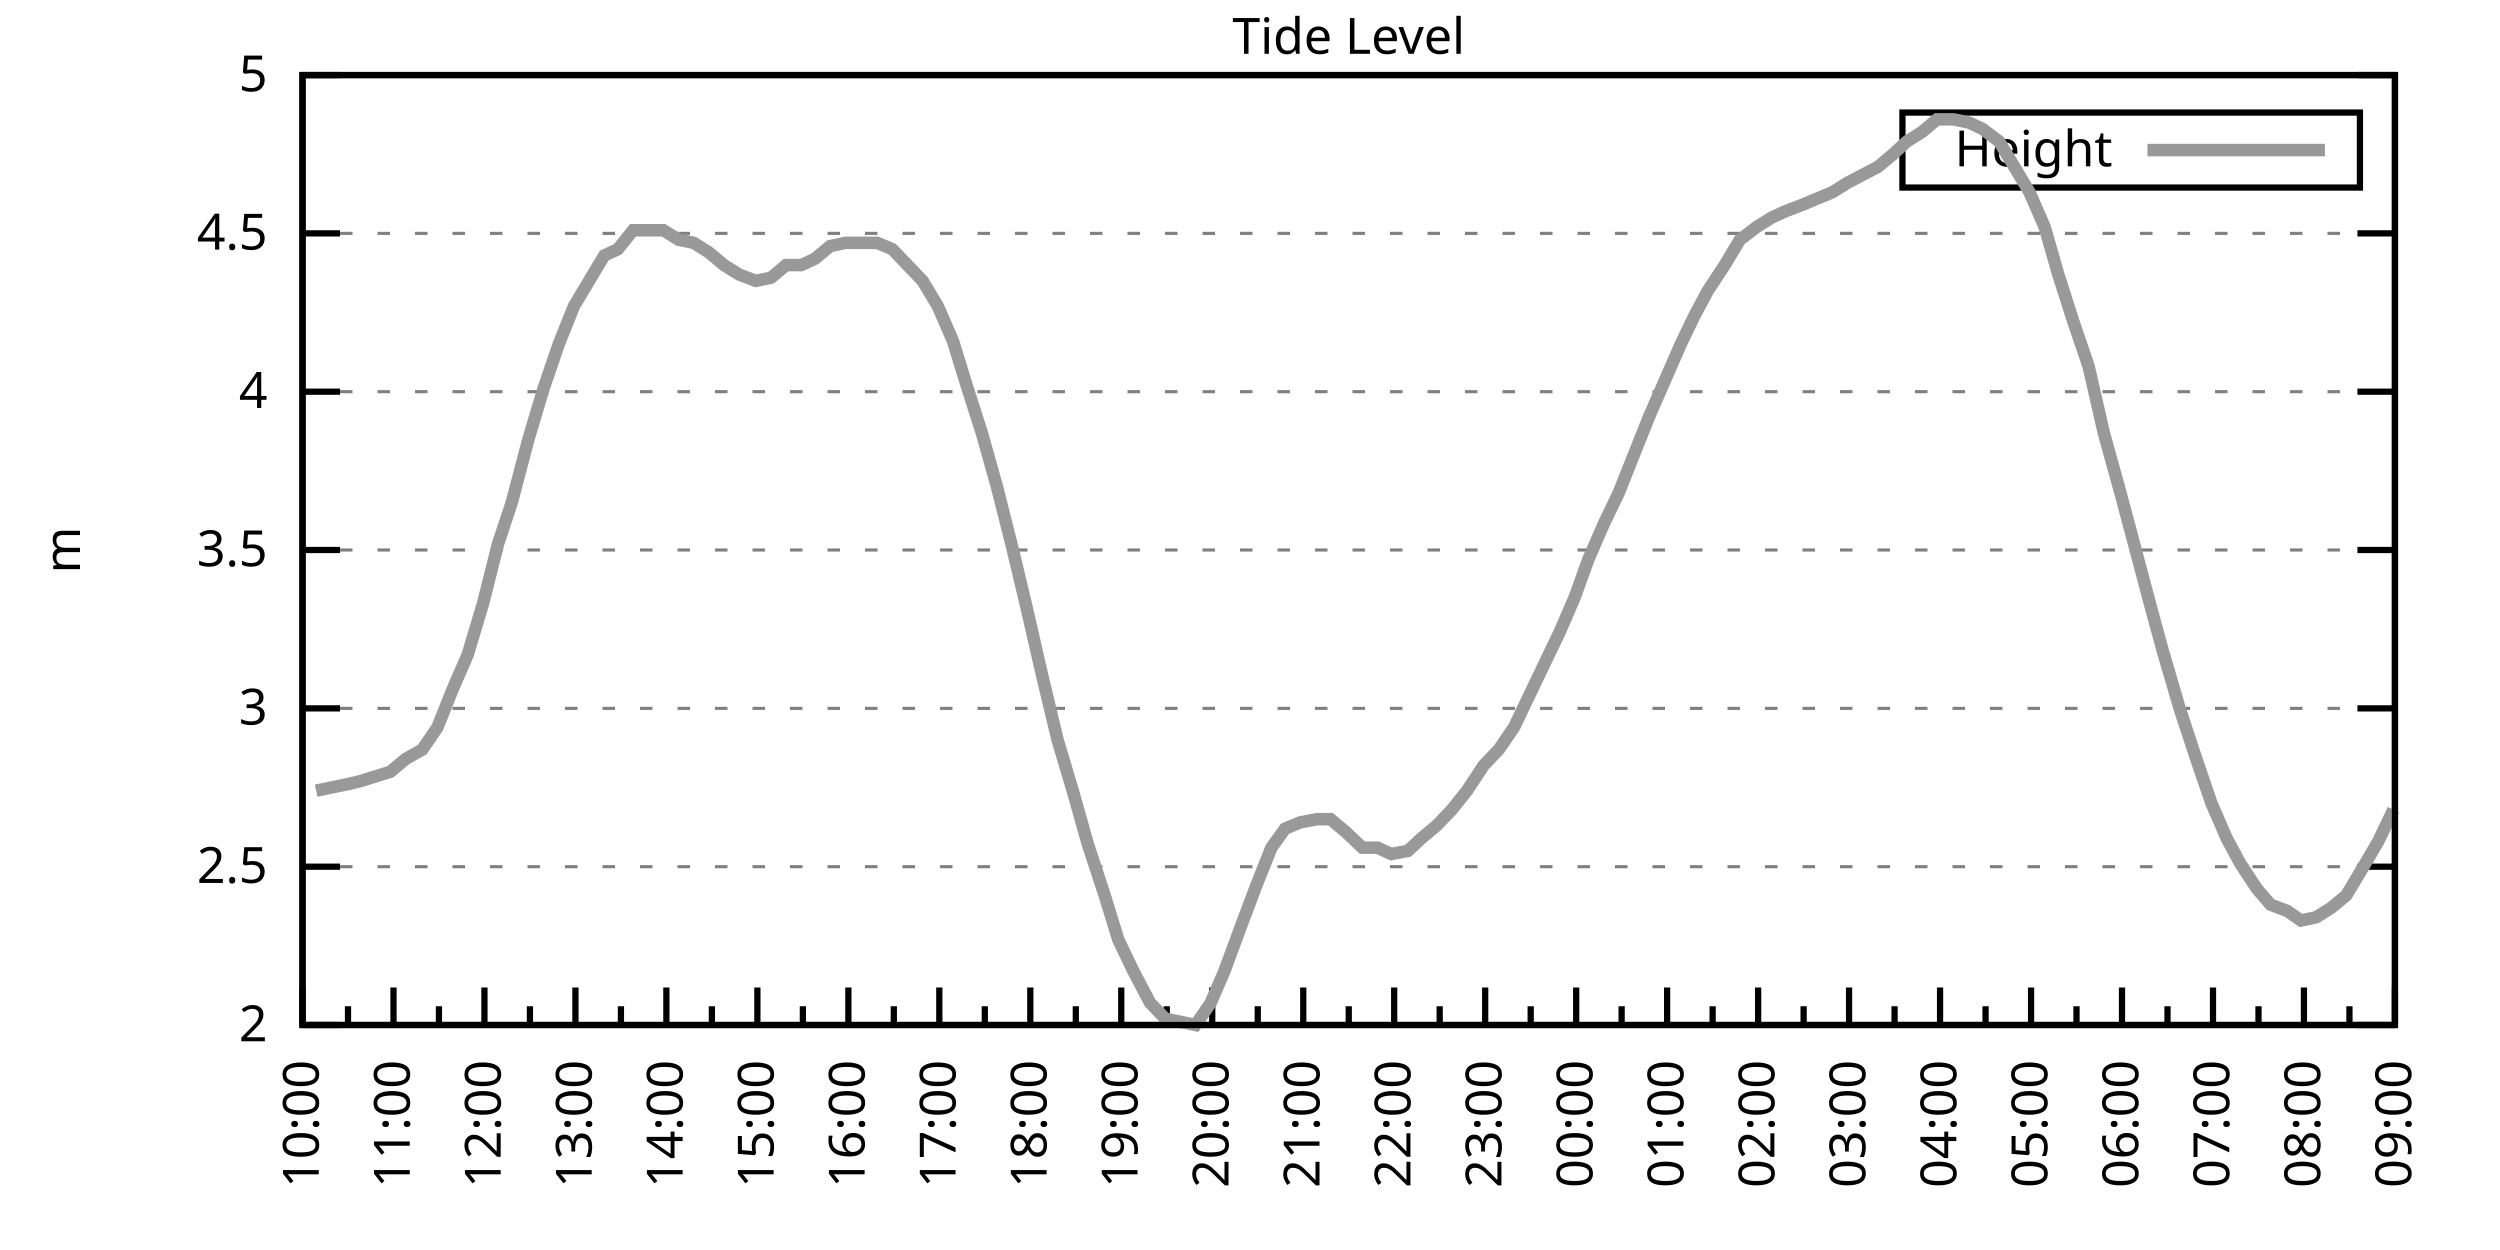
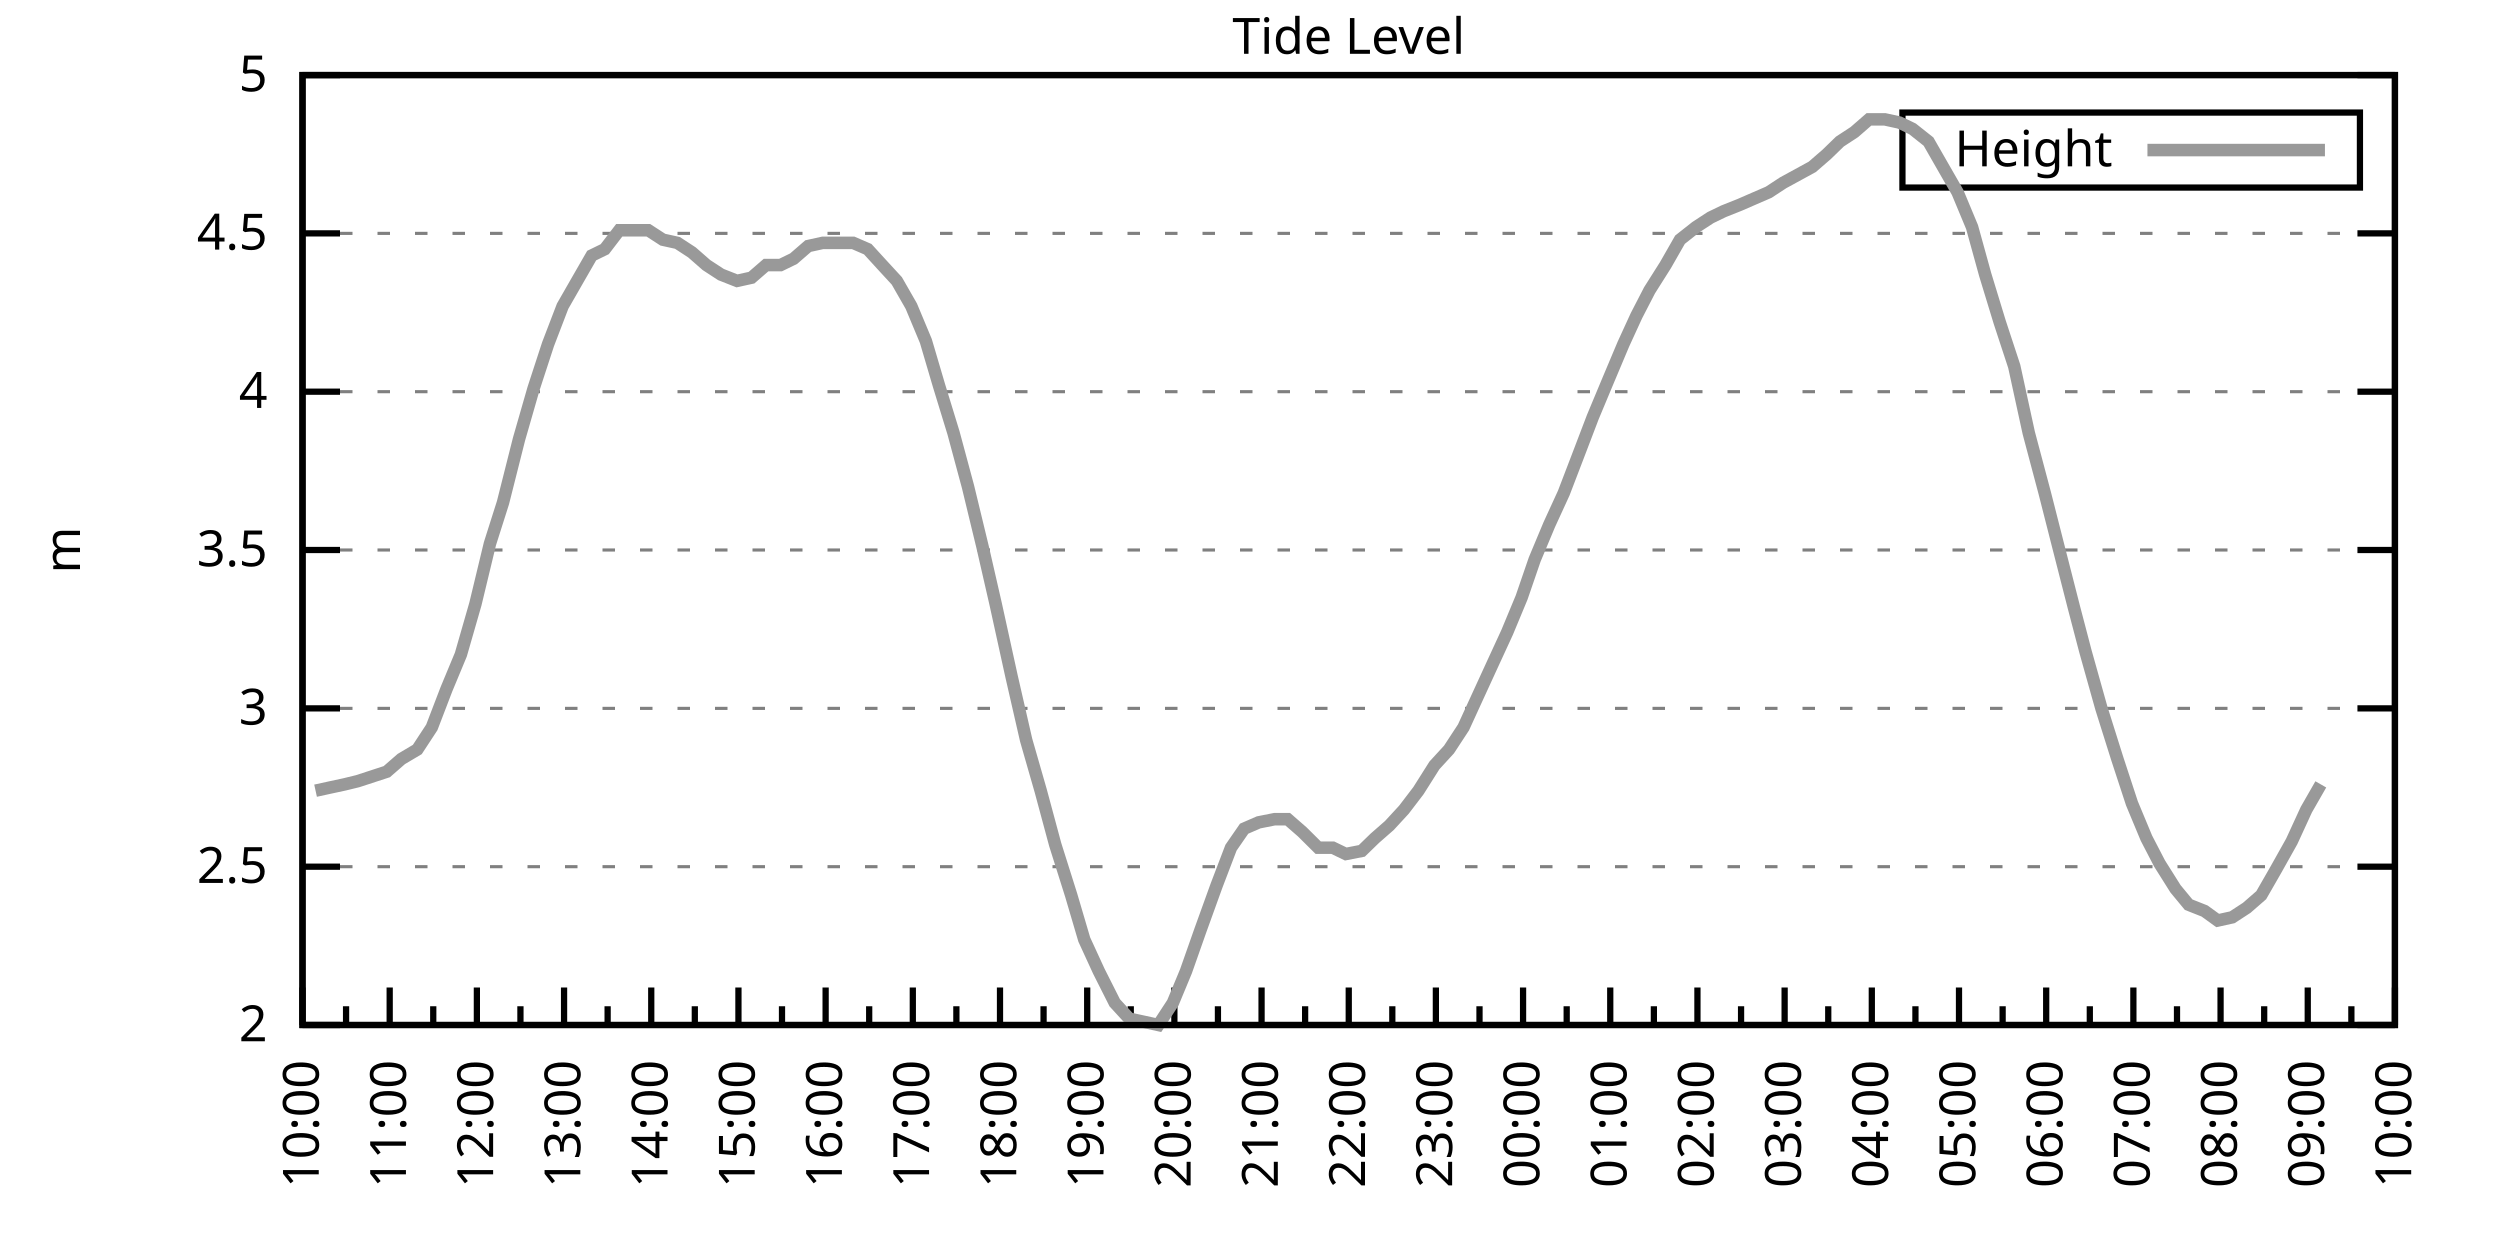
<svg xmlns="http://www.w3.org/2000/svg" xmlns:xlink="http://www.w3.org/1999/xlink" width="400" height="200" viewBox="0 0 400 200">
  <g id="gnuplot_canvas">
    <rect x="0" y="0" width="400" height="200" fill="none" />
    <defs>
      <circle id="gpDot" r="0.5" stroke-width="0.5" stroke="currentColor" />
      <path id="gpPt0" stroke-width="0.333" stroke="currentColor" d="M-1,0 h2 M0,-1 v2" />
      <path id="gpPt1" stroke-width="0.333" stroke="currentColor" d="M-1,-1 L1,1 M1,-1 L-1,1" />
      <path id="gpPt2" stroke-width="0.333" stroke="currentColor" d="M-1,0 L1,0 M0,-1 L0,1 M-1,-1 L1,1 M-1,1 L1,-1" />
      <rect id="gpPt3" stroke-width="0.333" stroke="currentColor" x="-1" y="-1" width="2" height="2" />
      <rect id="gpPt4" stroke-width="0.333" stroke="currentColor" fill="currentColor" x="-1" y="-1" width="2" height="2" />
      <circle id="gpPt5" stroke-width="0.333" stroke="currentColor" cx="0" cy="0" r="1" />
      <use xlink:href="#gpPt5" id="gpPt6" fill="currentColor" stroke="none" />
      <path id="gpPt7" stroke-width="0.333" stroke="currentColor" d="M0,-1.33 L-1.33,0.67 L1.33,0.67 z" />
      <use xlink:href="#gpPt7" id="gpPt8" fill="currentColor" stroke="none" />
      <use xlink:href="#gpPt7" id="gpPt9" stroke="currentColor" transform="rotate(180)" />
      <use xlink:href="#gpPt9" id="gpPt10" fill="currentColor" stroke="none" />
      <use xlink:href="#gpPt3" id="gpPt11" stroke="currentColor" transform="rotate(45)" />
      <use xlink:href="#gpPt11" id="gpPt12" fill="currentColor" stroke="none" />
      <path id="gpPt13" stroke-width="0.333" stroke="currentColor" d="M0,1.330 L1.265,0.411 L0.782,-1.067 L-0.782,-1.076 L-1.265,0.411 z" />
      <use xlink:href="#gpPt13" id="gpPt14" fill="currentColor" stroke="none" />
      <filter id="textbox" filterUnits="objectBoundingBox" x="0" y="0" height="1" width="1">
        <feFlood flood-color="white" flood-opacity="1" result="bgnd" />
        <feComposite in="SourceGraphic" in2="bgnd" operator="atop" />
      </filter>
      <filter id="greybox" filterUnits="objectBoundingBox" x="0" y="0" height="1" width="1">
        <feFlood flood-color="lightgrey" flood-opacity="1" result="grey" />
        <feComposite in="SourceGraphic" in2="grey" operator="atop" />
      </filter>
    </defs>
    <g fill="none" color="white" stroke="currentColor" stroke-width="1.00" stroke-linecap="butt" stroke-linejoin="miter">
</g>
    <g fill="none" color="black" stroke="currentColor" stroke-width="1.00" stroke-linecap="butt" stroke-linejoin="miter">
      <g stroke="none" shape-rendering="crispEdges">
        <polygon fill="rgb(255, 255, 255)" points="48.40,164.00 383.18,164.00 383.18,12.02 48.40,12.02 " />
      </g>
    </g>
    <g fill="none" color="black" stroke="currentColor" stroke-width="1.00" stroke-linecap="butt" stroke-linejoin="miter">
</g>
    <g fill="none" color="black" stroke="black" stroke-width="0.50" stroke-linecap="butt" stroke-linejoin="miter">
</g>
    <g fill="none" color="gray" stroke="currentColor" stroke-width="0.50" stroke-linecap="butt" stroke-linejoin="miter">
      <path stroke="gray" stroke-dasharray="2,4" class="gridline" d="M48.40,164.00 L383.19,164.00  " />
    </g>
    <g fill="none" color="gray" stroke="gray" stroke-width="1.00" stroke-linecap="butt" stroke-linejoin="miter">
</g>
    <g fill="none" color="black" stroke="currentColor" stroke-width="1.00" stroke-linecap="butt" stroke-linejoin="miter">
      <path stroke="black" d="M48.40,164.00 L54.40,164.00 M383.19,164.00 L377.19,164.00  " />
      <g transform="translate(42.80,166.60)" stroke="none" fill="black" font-family="Sans" font-size="8.00" text-anchor="end">
        <text>
          <tspan font-family="Sans"> 2</tspan>
        </text>
      </g>
    </g>
    <g fill="none" color="black" stroke="currentColor" stroke-width="1.00" stroke-linecap="butt" stroke-linejoin="miter">
</g>
    <g fill="none" color="black" stroke="black" stroke-width="0.50" stroke-linecap="butt" stroke-linejoin="miter">
</g>
    <g fill="none" color="gray" stroke="currentColor" stroke-width="0.50" stroke-linecap="butt" stroke-linejoin="miter">
      <path stroke="gray" stroke-dasharray="2,4" class="gridline" d="M48.40,138.67 L383.19,138.67  " />
    </g>
    <g fill="none" color="gray" stroke="gray" stroke-width="1.00" stroke-linecap="butt" stroke-linejoin="miter">
</g>
    <g fill="none" color="black" stroke="currentColor" stroke-width="1.00" stroke-linecap="butt" stroke-linejoin="miter">
      <path stroke="black" d="M48.40,138.67 L54.40,138.67 M383.19,138.67 L377.19,138.67  " />
      <g transform="translate(42.80,141.27)" stroke="none" fill="black" font-family="Sans" font-size="8.00" text-anchor="end">
        <text>
          <tspan font-family="Sans"> 2.5</tspan>
        </text>
      </g>
    </g>
    <g fill="none" color="black" stroke="currentColor" stroke-width="1.00" stroke-linecap="butt" stroke-linejoin="miter">
</g>
    <g fill="none" color="black" stroke="black" stroke-width="0.50" stroke-linecap="butt" stroke-linejoin="miter">
</g>
    <g fill="none" color="gray" stroke="currentColor" stroke-width="0.50" stroke-linecap="butt" stroke-linejoin="miter">
      <path stroke="gray" stroke-dasharray="2,4" class="gridline" d="M48.40,113.34 L383.19,113.34  " />
    </g>
    <g fill="none" color="gray" stroke="gray" stroke-width="1.00" stroke-linecap="butt" stroke-linejoin="miter">
</g>
    <g fill="none" color="black" stroke="currentColor" stroke-width="1.00" stroke-linecap="butt" stroke-linejoin="miter">
      <path stroke="black" d="M48.40,113.34 L54.40,113.34 M383.19,113.34 L377.19,113.34  " />
      <g transform="translate(42.80,115.94)" stroke="none" fill="black" font-family="Sans" font-size="8.00" text-anchor="end">
        <text>
          <tspan font-family="Sans"> 3</tspan>
        </text>
      </g>
    </g>
    <g fill="none" color="black" stroke="currentColor" stroke-width="1.00" stroke-linecap="butt" stroke-linejoin="miter">
</g>
    <g fill="none" color="black" stroke="black" stroke-width="0.50" stroke-linecap="butt" stroke-linejoin="miter">
</g>
    <g fill="none" color="gray" stroke="currentColor" stroke-width="0.50" stroke-linecap="butt" stroke-linejoin="miter">
      <path stroke="gray" stroke-dasharray="2,4" class="gridline" d="M48.40,88.00 L383.19,88.00  " />
    </g>
    <g fill="none" color="gray" stroke="gray" stroke-width="1.00" stroke-linecap="butt" stroke-linejoin="miter">
</g>
    <g fill="none" color="black" stroke="currentColor" stroke-width="1.00" stroke-linecap="butt" stroke-linejoin="miter">
      <path stroke="black" d="M48.40,88.00 L54.40,88.00 M383.19,88.00 L377.19,88.00  " />
      <g transform="translate(42.80,90.60)" stroke="none" fill="black" font-family="Sans" font-size="8.00" text-anchor="end">
        <text>
          <tspan font-family="Sans"> 3.5</tspan>
        </text>
      </g>
    </g>
    <g fill="none" color="black" stroke="currentColor" stroke-width="1.00" stroke-linecap="butt" stroke-linejoin="miter">
</g>
    <g fill="none" color="black" stroke="black" stroke-width="0.50" stroke-linecap="butt" stroke-linejoin="miter">
</g>
    <g fill="none" color="gray" stroke="currentColor" stroke-width="0.50" stroke-linecap="butt" stroke-linejoin="miter">
      <path stroke="gray" stroke-dasharray="2,4" class="gridline" d="M48.40,62.67 L383.19,62.67  " />
    </g>
    <g fill="none" color="gray" stroke="gray" stroke-width="1.00" stroke-linecap="butt" stroke-linejoin="miter">
</g>
    <g fill="none" color="black" stroke="currentColor" stroke-width="1.00" stroke-linecap="butt" stroke-linejoin="miter">
      <path stroke="black" d="M48.40,62.67 L54.40,62.67 M383.19,62.67 L377.19,62.67  " />
      <g transform="translate(42.80,65.27)" stroke="none" fill="black" font-family="Sans" font-size="8.00" text-anchor="end">
        <text>
          <tspan font-family="Sans"> 4</tspan>
        </text>
      </g>
    </g>
    <g fill="none" color="black" stroke="currentColor" stroke-width="1.00" stroke-linecap="butt" stroke-linejoin="miter">
</g>
    <g fill="none" color="black" stroke="black" stroke-width="0.50" stroke-linecap="butt" stroke-linejoin="miter">
</g>
    <g fill="none" color="gray" stroke="currentColor" stroke-width="0.50" stroke-linecap="butt" stroke-linejoin="miter">
      <path stroke="gray" stroke-dasharray="2,4" class="gridline" d="M48.40,37.34 L383.19,37.34  " />
    </g>
    <g fill="none" color="gray" stroke="gray" stroke-width="1.00" stroke-linecap="butt" stroke-linejoin="miter">
</g>
    <g fill="none" color="black" stroke="currentColor" stroke-width="1.00" stroke-linecap="butt" stroke-linejoin="miter">
      <path stroke="black" d="M48.40,37.34 L54.40,37.34 M383.19,37.34 L377.19,37.34  " />
      <g transform="translate(42.80,39.94)" stroke="none" fill="black" font-family="Sans" font-size="8.00" text-anchor="end">
        <text>
          <tspan font-family="Sans"> 4.5</tspan>
        </text>
      </g>
    </g>
    <g fill="none" color="black" stroke="currentColor" stroke-width="1.00" stroke-linecap="butt" stroke-linejoin="miter">
</g>
    <g fill="none" color="black" stroke="black" stroke-width="0.50" stroke-linecap="butt" stroke-linejoin="miter">
</g>
    <g fill="none" color="gray" stroke="currentColor" stroke-width="0.50" stroke-linecap="butt" stroke-linejoin="miter">
      <path stroke="gray" stroke-dasharray="2,4" class="gridline" d="M48.40,12.01 L383.19,12.01  " />
    </g>
    <g fill="none" color="gray" stroke="gray" stroke-width="1.00" stroke-linecap="butt" stroke-linejoin="miter">
</g>
    <g fill="none" color="black" stroke="currentColor" stroke-width="1.00" stroke-linecap="butt" stroke-linejoin="miter">
      <path stroke="black" d="M48.40,12.01 L54.40,12.01 M383.19,12.01 L377.19,12.01  " />
      <g transform="translate(42.80,14.61)" stroke="none" fill="black" font-family="Sans" font-size="8.00" text-anchor="end">
        <text>
          <tspan font-family="Sans"> 5</tspan>
        </text>
      </g>
    </g>
    <g fill="none" color="black" stroke="currentColor" stroke-width="1.00" stroke-linecap="butt" stroke-linejoin="miter">
      <path stroke="black" d="M48.40,164.00 L48.40,158.00  " />
      <g transform="translate(51.00,169.60) rotate(270)" stroke="none" fill="black" font-family="Sans" font-size="8.00" text-anchor="end">
        <text>
          <tspan font-family="Sans">10:00</tspan>
        </text>
      </g>
    </g>
    <g fill="none" color="black" stroke="currentColor" stroke-width="1.00" stroke-linecap="butt" stroke-linejoin="miter">
-       <path stroke="black" d="M55.68,164.00 L55.68,161.00 M62.96,164.00 L62.96,158.00  " />
-       <g transform="translate(65.56,169.60) rotate(270)" stroke="none" fill="black" font-family="Sans" font-size="8.00" text-anchor="end">
+       <path stroke="black" d="M55.37,164.00 L55.37,161.00 M62.35,164.00 L62.35,158.00  " />
+       <g transform="translate(64.95,169.60) rotate(270)" stroke="none" fill="black" font-family="Sans" font-size="8.00" text-anchor="end">
        <text>
          <tspan font-family="Sans">11:00</tspan>
        </text>
      </g>
    </g>
    <g fill="none" color="black" stroke="currentColor" stroke-width="1.00" stroke-linecap="butt" stroke-linejoin="miter">
-       <path stroke="black" d="M70.23,164.00 L70.23,161.00 M77.51,164.00 L77.51,158.00  " />
-       <g transform="translate(80.11,169.60) rotate(270)" stroke="none" fill="black" font-family="Sans" font-size="8.00" text-anchor="end">
+       <path stroke="black" d="M69.32,164.00 L69.32,161.00 M76.30,164.00 L76.30,158.00  " />
+       <g transform="translate(78.90,169.60) rotate(270)" stroke="none" fill="black" font-family="Sans" font-size="8.00" text-anchor="end">
        <text>
          <tspan font-family="Sans">12:00</tspan>
        </text>
      </g>
    </g>
    <g fill="none" color="black" stroke="currentColor" stroke-width="1.00" stroke-linecap="butt" stroke-linejoin="miter">
-       <path stroke="black" d="M84.79,164.00 L84.79,161.00 M92.07,164.00 L92.07,158.00  " />
-       <g transform="translate(94.67,169.60) rotate(270)" stroke="none" fill="black" font-family="Sans" font-size="8.00" text-anchor="end">
+       <path stroke="black" d="M83.27,164.00 L83.27,161.00 M90.25,164.00 L90.25,158.00  " />
+       <g transform="translate(92.85,169.60) rotate(270)" stroke="none" fill="black" font-family="Sans" font-size="8.00" text-anchor="end">
        <text>
          <tspan font-family="Sans">13:00</tspan>
        </text>
      </g>
    </g>
    <g fill="none" color="black" stroke="currentColor" stroke-width="1.00" stroke-linecap="butt" stroke-linejoin="miter">
-       <path stroke="black" d="M99.35,164.00 L99.35,161.00 M106.62,164.00 L106.62,158.00  " />
-       <g transform="translate(109.22,169.60) rotate(270)" stroke="none" fill="black" font-family="Sans" font-size="8.00" text-anchor="end">
+       <path stroke="black" d="M97.22,164.00 L97.22,161.00 M104.20,164.00 L104.20,158.00  " />
+       <g transform="translate(106.80,169.60) rotate(270)" stroke="none" fill="black" font-family="Sans" font-size="8.00" text-anchor="end">
        <text>
          <tspan font-family="Sans">14:00</tspan>
        </text>
      </g>
    </g>
    <g fill="none" color="black" stroke="currentColor" stroke-width="1.00" stroke-linecap="butt" stroke-linejoin="miter">
-       <path stroke="black" d="M113.90,164.00 L113.90,161.00 M121.18,164.00 L121.18,158.00  " />
-       <g transform="translate(123.78,169.60) rotate(270)" stroke="none" fill="black" font-family="Sans" font-size="8.00" text-anchor="end">
+       <path stroke="black" d="M111.17,164.00 L111.17,161.00 M118.15,164.00 L118.15,158.00  " />
+       <g transform="translate(120.75,169.60) rotate(270)" stroke="none" fill="black" font-family="Sans" font-size="8.00" text-anchor="end">
        <text>
          <tspan font-family="Sans">15:00</tspan>
        </text>
      </g>
    </g>
    <g fill="none" color="black" stroke="currentColor" stroke-width="1.00" stroke-linecap="butt" stroke-linejoin="miter">
-       <path stroke="black" d="M128.46,164.00 L128.46,161.00 M135.74,164.00 L135.74,158.00  " />
-       <g transform="translate(138.34,169.60) rotate(270)" stroke="none" fill="black" font-family="Sans" font-size="8.00" text-anchor="end">
+       <path stroke="black" d="M125.12,164.00 L125.12,161.00 M132.10,164.00 L132.10,158.00  " />
+       <g transform="translate(134.70,169.60) rotate(270)" stroke="none" fill="black" font-family="Sans" font-size="8.00" text-anchor="end">
        <text>
          <tspan font-family="Sans">16:00</tspan>
        </text>
      </g>
    </g>
    <g fill="none" color="black" stroke="currentColor" stroke-width="1.00" stroke-linecap="butt" stroke-linejoin="miter">
-       <path stroke="black" d="M143.01,164.00 L143.01,161.00 M150.29,164.00 L150.29,158.00  " />
-       <g transform="translate(152.89,169.60) rotate(270)" stroke="none" fill="black" font-family="Sans" font-size="8.00" text-anchor="end">
+       <path stroke="black" d="M139.07,164.00 L139.07,161.00 M146.05,164.00 L146.05,158.00  " />
+       <g transform="translate(148.65,169.60) rotate(270)" stroke="none" fill="black" font-family="Sans" font-size="8.00" text-anchor="end">
        <text>
          <tspan font-family="Sans">17:00</tspan>
        </text>
      </g>
    </g>
    <g fill="none" color="black" stroke="currentColor" stroke-width="1.00" stroke-linecap="butt" stroke-linejoin="miter">
-       <path stroke="black" d="M157.57,164.00 L157.57,161.00 M164.85,164.00 L164.85,158.00  " />
-       <g transform="translate(167.45,169.60) rotate(270)" stroke="none" fill="black" font-family="Sans" font-size="8.00" text-anchor="end">
+       <path stroke="black" d="M153.02,164.00 L153.02,161.00 M160.00,164.00 L160.00,158.00  " />
+       <g transform="translate(162.60,169.60) rotate(270)" stroke="none" fill="black" font-family="Sans" font-size="8.00" text-anchor="end">
        <text>
          <tspan font-family="Sans">18:00</tspan>
        </text>
      </g>
    </g>
    <g fill="none" color="black" stroke="currentColor" stroke-width="1.00" stroke-linecap="butt" stroke-linejoin="miter">
-       <path stroke="black" d="M172.13,164.00 L172.13,161.00 M179.40,164.00 L179.40,158.00  " />
-       <g transform="translate(182.00,169.60) rotate(270)" stroke="none" fill="black" font-family="Sans" font-size="8.00" text-anchor="end">
+       <path stroke="black" d="M166.97,164.00 L166.97,161.00 M173.95,164.00 L173.95,158.00  " />
+       <g transform="translate(176.55,169.60) rotate(270)" stroke="none" fill="black" font-family="Sans" font-size="8.00" text-anchor="end">
        <text>
          <tspan font-family="Sans">19:00</tspan>
        </text>
      </g>
    </g>
    <g fill="none" color="black" stroke="currentColor" stroke-width="1.00" stroke-linecap="butt" stroke-linejoin="miter">
-       <path stroke="black" d="M186.68,164.00 L186.68,161.00 M193.96,164.00 L193.96,158.00  " />
-       <g transform="translate(196.56,169.60) rotate(270)" stroke="none" fill="black" font-family="Sans" font-size="8.00" text-anchor="end">
+       <path stroke="black" d="M180.92,164.00 L180.92,161.00 M187.90,164.00 L187.90,158.00  " />
+       <g transform="translate(190.50,169.60) rotate(270)" stroke="none" fill="black" font-family="Sans" font-size="8.00" text-anchor="end">
        <text>
          <tspan font-family="Sans">20:00</tspan>
        </text>
      </g>
    </g>
    <g fill="none" color="black" stroke="currentColor" stroke-width="1.00" stroke-linecap="butt" stroke-linejoin="miter">
-       <path stroke="black" d="M201.24,164.00 L201.24,161.00 M208.52,164.00 L208.52,158.00  " />
-       <g transform="translate(211.12,169.60) rotate(270)" stroke="none" fill="black" font-family="Sans" font-size="8.00" text-anchor="end">
+       <path stroke="black" d="M194.87,164.00 L194.87,161.00 M201.85,164.00 L201.85,158.00  " />
+       <g transform="translate(204.45,169.60) rotate(270)" stroke="none" fill="black" font-family="Sans" font-size="8.00" text-anchor="end">
        <text>
          <tspan font-family="Sans">21:00</tspan>
        </text>
      </g>
    </g>
    <g fill="none" color="black" stroke="currentColor" stroke-width="1.00" stroke-linecap="butt" stroke-linejoin="miter">
-       <path stroke="black" d="M215.80,164.00 L215.80,161.00 M223.07,164.00 L223.07,158.00  " />
-       <g transform="translate(225.67,169.60) rotate(270)" stroke="none" fill="black" font-family="Sans" font-size="8.00" text-anchor="end">
+       <path stroke="black" d="M208.82,164.00 L208.82,161.00 M215.80,164.00 L215.80,158.00  " />
+       <g transform="translate(218.40,169.60) rotate(270)" stroke="none" fill="black" font-family="Sans" font-size="8.00" text-anchor="end">
        <text>
          <tspan font-family="Sans">22:00</tspan>
        </text>
      </g>
    </g>
    <g fill="none" color="black" stroke="currentColor" stroke-width="1.00" stroke-linecap="butt" stroke-linejoin="miter">
-       <path stroke="black" d="M230.35,164.00 L230.35,161.00 M237.63,164.00 L237.63,158.00  " />
-       <g transform="translate(240.23,169.60) rotate(270)" stroke="none" fill="black" font-family="Sans" font-size="8.00" text-anchor="end">
+       <path stroke="black" d="M222.77,164.00 L222.77,161.00 M229.74,164.00 L229.74,158.00  " />
+       <g transform="translate(232.34,169.60) rotate(270)" stroke="none" fill="black" font-family="Sans" font-size="8.00" text-anchor="end">
        <text>
          <tspan font-family="Sans">23:00</tspan>
        </text>
      </g>
    </g>
    <g fill="none" color="black" stroke="currentColor" stroke-width="1.00" stroke-linecap="butt" stroke-linejoin="miter">
-       <path stroke="black" d="M244.91,164.00 L244.91,161.00 M252.19,164.00 L252.19,158.00  " />
-       <g transform="translate(254.79,169.60) rotate(270)" stroke="none" fill="black" font-family="Sans" font-size="8.00" text-anchor="end">
+       <path stroke="black" d="M236.72,164.00 L236.72,161.00 M243.69,164.00 L243.69,158.00  " />
+       <g transform="translate(246.29,169.60) rotate(270)" stroke="none" fill="black" font-family="Sans" font-size="8.00" text-anchor="end">
        <text>
          <tspan font-family="Sans">00:00</tspan>
        </text>
      </g>
    </g>
    <g fill="none" color="black" stroke="currentColor" stroke-width="1.00" stroke-linecap="butt" stroke-linejoin="miter">
-       <path stroke="black" d="M259.46,164.00 L259.46,161.00 M266.74,164.00 L266.74,158.00  " />
-       <g transform="translate(269.34,169.60) rotate(270)" stroke="none" fill="black" font-family="Sans" font-size="8.00" text-anchor="end">
+       <path stroke="black" d="M250.67,164.00 L250.67,161.00 M257.64,164.00 L257.64,158.00  " />
+       <g transform="translate(260.24,169.60) rotate(270)" stroke="none" fill="black" font-family="Sans" font-size="8.00" text-anchor="end">
        <text>
          <tspan font-family="Sans">01:00</tspan>
        </text>
      </g>
    </g>
    <g fill="none" color="black" stroke="currentColor" stroke-width="1.00" stroke-linecap="butt" stroke-linejoin="miter">
-       <path stroke="black" d="M274.02,164.00 L274.02,161.00 M281.30,164.00 L281.30,158.00  " />
-       <g transform="translate(283.90,169.60) rotate(270)" stroke="none" fill="black" font-family="Sans" font-size="8.00" text-anchor="end">
+       <path stroke="black" d="M264.62,164.00 L264.62,161.00 M271.59,164.00 L271.59,158.00  " />
+       <g transform="translate(274.19,169.60) rotate(270)" stroke="none" fill="black" font-family="Sans" font-size="8.00" text-anchor="end">
        <text>
          <tspan font-family="Sans">02:00</tspan>
        </text>
      </g>
    </g>
    <g fill="none" color="black" stroke="currentColor" stroke-width="1.00" stroke-linecap="butt" stroke-linejoin="miter">
-       <path stroke="black" d="M288.58,164.00 L288.58,161.00 M295.85,164.00 L295.85,158.00  " />
-       <g transform="translate(298.45,169.60) rotate(270)" stroke="none" fill="black" font-family="Sans" font-size="8.00" text-anchor="end">
+       <path stroke="black" d="M278.57,164.00 L278.57,161.00 M285.54,164.00 L285.54,158.00  " />
+       <g transform="translate(288.14,169.60) rotate(270)" stroke="none" fill="black" font-family="Sans" font-size="8.00" text-anchor="end">
        <text>
          <tspan font-family="Sans">03:00</tspan>
        </text>
      </g>
    </g>
    <g fill="none" color="black" stroke="currentColor" stroke-width="1.00" stroke-linecap="butt" stroke-linejoin="miter">
-       <path stroke="black" d="M303.13,164.00 L303.13,161.00 M310.41,164.00 L310.41,158.00  " />
-       <g transform="translate(313.01,169.60) rotate(270)" stroke="none" fill="black" font-family="Sans" font-size="8.00" text-anchor="end">
+       <path stroke="black" d="M292.52,164.00 L292.52,161.00 M299.49,164.00 L299.49,158.00  " />
+       <g transform="translate(302.09,169.60) rotate(270)" stroke="none" fill="black" font-family="Sans" font-size="8.00" text-anchor="end">
        <text>
          <tspan font-family="Sans">04:00</tspan>
        </text>
      </g>
    </g>
    <g fill="none" color="black" stroke="currentColor" stroke-width="1.00" stroke-linecap="butt" stroke-linejoin="miter">
-       <path stroke="black" d="M317.69,164.00 L317.69,161.00 M324.97,164.00 L324.97,158.00  " />
-       <g transform="translate(327.57,169.60) rotate(270)" stroke="none" fill="black" font-family="Sans" font-size="8.00" text-anchor="end">
+       <path stroke="black" d="M306.47,164.00 L306.47,161.00 M313.44,164.00 L313.44,158.00  " />
+       <g transform="translate(316.04,169.60) rotate(270)" stroke="none" fill="black" font-family="Sans" font-size="8.00" text-anchor="end">
        <text>
          <tspan font-family="Sans">05:00</tspan>
        </text>
      </g>
    </g>
    <g fill="none" color="black" stroke="currentColor" stroke-width="1.00" stroke-linecap="butt" stroke-linejoin="miter">
-       <path stroke="black" d="M332.24,164.00 L332.24,161.00 M339.52,164.00 L339.52,158.00  " />
-       <g transform="translate(342.12,169.60) rotate(270)" stroke="none" fill="black" font-family="Sans" font-size="8.00" text-anchor="end">
+       <path stroke="black" d="M320.42,164.00 L320.42,161.00 M327.39,164.00 L327.39,158.00  " />
+       <g transform="translate(329.99,169.60) rotate(270)" stroke="none" fill="black" font-family="Sans" font-size="8.00" text-anchor="end">
        <text>
          <tspan font-family="Sans">06:00</tspan>
        </text>
      </g>
    </g>
    <g fill="none" color="black" stroke="currentColor" stroke-width="1.00" stroke-linecap="butt" stroke-linejoin="miter">
-       <path stroke="black" d="M346.80,164.00 L346.80,161.00 M354.08,164.00 L354.08,158.00  " />
-       <g transform="translate(356.68,169.60) rotate(270)" stroke="none" fill="black" font-family="Sans" font-size="8.00" text-anchor="end">
+       <path stroke="black" d="M334.37,164.00 L334.37,161.00 M341.34,164.00 L341.34,158.00  " />
+       <g transform="translate(343.94,169.60) rotate(270)" stroke="none" fill="black" font-family="Sans" font-size="8.00" text-anchor="end">
        <text>
          <tspan font-family="Sans">07:00</tspan>
        </text>
      </g>
    </g>
    <g fill="none" color="black" stroke="currentColor" stroke-width="1.00" stroke-linecap="butt" stroke-linejoin="miter">
-       <path stroke="black" d="M361.36,164.00 L361.36,161.00 M368.63,164.00 L368.63,158.00  " />
-       <g transform="translate(371.23,169.60) rotate(270)" stroke="none" fill="black" font-family="Sans" font-size="8.00" text-anchor="end">
+       <path stroke="black" d="M348.32,164.00 L348.32,161.00 M355.29,164.00 L355.29,158.00  " />
+       <g transform="translate(357.89,169.60) rotate(270)" stroke="none" fill="black" font-family="Sans" font-size="8.00" text-anchor="end">
        <text>
          <tspan font-family="Sans">08:00</tspan>
        </text>
      </g>
    </g>
    <g fill="none" color="black" stroke="currentColor" stroke-width="1.00" stroke-linecap="butt" stroke-linejoin="miter">
-       <path stroke="black" d="M375.91,164.00 L375.91,161.00 M383.19,164.00 L383.19,158.00  " />
+       <path stroke="black" d="M362.27,164.00 L362.27,161.00 M369.24,164.00 L369.24,158.00  " />
+       <g transform="translate(371.84,169.60) rotate(270)" stroke="none" fill="black" font-family="Sans" font-size="8.00" text-anchor="end">
+         <text>
+           <tspan font-family="Sans">09:00</tspan>
+         </text>
+       </g>
+     </g>
+     <g fill="none" color="black" stroke="currentColor" stroke-width="1.00" stroke-linecap="butt" stroke-linejoin="miter">
+       <path stroke="black" d="M376.22,164.00 L376.22,161.00 M383.19,164.00 L383.19,158.00  " />
      <g transform="translate(385.79,169.60) rotate(270)" stroke="none" fill="black" font-family="Sans" font-size="8.00" text-anchor="end">
        <text>
-           <tspan font-family="Sans">09:00</tspan>
+           <tspan font-family="Sans">10:00</tspan>
        </text>
      </g>
    </g>
    <g fill="none" color="black" stroke="currentColor" stroke-width="1.00" stroke-linecap="butt" stroke-linejoin="miter">
</g>
    <g fill="none" color="black" stroke="currentColor" stroke-width="1.00" stroke-linecap="butt" stroke-linejoin="miter">
      <path stroke="black" d="M48.40,12.01 L48.40,164.00 L383.19,164.00 L383.19,12.01 L48.40,12.01 Z  " />
    </g>
    <g fill="none" color="black" stroke="currentColor" stroke-width="1.00" stroke-linecap="butt" stroke-linejoin="miter">
      <g transform="translate(12.80,88.01) rotate(270)" stroke="none" fill="black" font-family="Sans" font-size="8.00" text-anchor="middle">
        <text>
          <tspan font-family="Sans">m</tspan>
        </text>
      </g>
    </g>
    <g fill="none" color="black" stroke="currentColor" stroke-width="1.00" stroke-linecap="butt" stroke-linejoin="miter">
</g>
    <g fill="none" color="black" stroke="currentColor" stroke-width="1.00" stroke-linecap="butt" stroke-linejoin="miter">
      <path stroke="black" d="M304.39,30.01 L304.39,18.01 L377.59,18.01 L377.59,30.01 L304.39,30.01 Z  " />
    </g>
    <g id="Tide_level_plot_1">
      <g fill="none" color="white" stroke="black" stroke-width="2.00" stroke-linecap="butt" stroke-linejoin="miter">
</g>
      <g fill="none" color="black" stroke="currentColor" stroke-width="2.00" stroke-linecap="butt" stroke-linejoin="miter">
        <g transform="translate(337.99,26.61)" stroke="none" fill="black" font-family="Sans" font-size="8.00" text-anchor="end">
          <text>
            <tspan font-family="Sans">Height</tspan>
          </text>
        </g>
      </g>
      <g fill="none" color="black" stroke="currentColor" stroke-width="2.00" stroke-linecap="butt" stroke-linejoin="miter">
-         <path stroke="rgb(153, 153, 153)" d="M343.59,24.01 L371.99,24.01 M50.58,126.51 L53.01,126.00 L55.44,125.50 L57.62,124.99 L62.47,123.47 L64.90,121.44   L67.57,119.92 L69.99,116.38 L72.42,110.30 L74.84,104.72 L77.27,96.62 L79.70,86.99 L81.88,80.41 L84.55,70.27   L86.97,62.17 L89.40,55.07 L91.83,48.99 L94.25,44.94 L96.68,40.89 L98.86,39.87 L101.29,36.84 L103.71,36.84   L106.14,36.84 L108.57,38.35 L110.99,38.86 L113.42,40.38 L115.84,42.41 L118.27,43.93 L120.94,44.94 L123.36,44.43   L125.79,42.41 L128.22,42.41 L130.40,41.39 L132.83,39.37 L135.25,38.86 L137.68,38.86 L140.35,38.86 L142.77,39.87   L145.20,42.41 L147.62,44.94 L150.05,48.99 L152.48,54.57 L154.66,61.66 L157.09,69.26 L159.51,77.87 L161.94,87.50   L164.12,96.62 L166.79,108.27 L169.22,118.40 L171.64,126.51 L174.07,135.12 L176.74,143.23 L178.92,150.32 L181.35,155.39   L184.01,160.45 L186.44,162.99 L188.87,163.49 L191.29,164.00 L193.72,160.45 L195.90,155.39 L198.33,148.80 L201.00,141.71   L203.42,135.63 L205.61,132.59 L208.03,131.58 L210.70,131.07 L212.88,131.07 L215.31,133.10 L217.98,135.63 L220.40,135.63   L222.59,136.64 L225.26,136.14 L227.44,134.11 L229.87,132.08 L232.29,129.55 L234.72,126.51 L237.39,122.46 L239.81,119.92   L242.24,116.38 L244.18,112.32 L247.09,106.24 L249.52,101.18 L251.94,95.60 L254.13,89.52 L256.55,83.95 L258.98,78.89   L261.40,72.81 L263.83,66.73 L266.26,61.15 L268.92,55.07 L271.11,50.51 L273.29,46.46 L275.96,42.41 L278.39,38.35   L281.05,36.33 L283.48,34.81 L285.66,33.80 L288.33,32.78 L290.76,31.77 L293.18,30.76 L295.61,29.24 L300.46,26.70   L302.89,24.68 L305.07,22.65 L307.50,21.13 L309.92,19.10 L312.59,19.10 L315.02,19.61 L317.20,20.62 L319.87,22.65   L322.30,26.70 L324.72,30.76 L327.15,36.33 L329.33,43.93 L331.76,51.53 L334.18,58.62 L336.61,69.26 L339.28,78.89   L341.71,88.00 L344.13,97.12 L346.07,104.22 L348.74,113.34 L351.41,121.44 L353.84,128.54 L356.26,134.11 L358.44,138.16   L361.11,142.21 L363.30,144.75 L365.97,145.76 L368.15,147.28 L370.57,146.77 L373.00,145.25 L375.43,143.23 L377.85,139.17   L380.52,134.62 L382.95,129.55  " />
+         <path stroke="rgb(153, 153, 153)" d="M343.59,24.01 L371.99,24.01 M50.49,126.51 L52.82,126.00 L55.14,125.50 L57.23,124.99 L61.88,123.47 L64.21,121.44   L66.77,119.92 L69.09,116.38 L71.42,110.30 L73.74,104.72 L76.07,96.62 L78.39,86.99 L80.48,80.41 L83.04,70.27   L85.37,62.17 L87.69,55.07 L90.02,48.99 L92.34,44.94 L94.67,40.89 L96.76,39.87 L99.08,36.84 L101.41,36.84   L103.73,36.84 L106.06,38.35 L108.38,38.86 L110.71,40.38 L113.03,42.41 L115.36,43.93 L117.92,44.94 L120.24,44.43   L122.57,42.41 L124.89,42.41 L126.98,41.39 L129.31,39.37 L131.63,38.86 L133.96,38.86 L136.51,38.86 L138.84,39.87   L141.16,42.41 L143.49,44.94 L145.81,48.99 L148.14,54.57 L150.23,61.66 L152.56,69.26 L154.88,77.87 L157.21,87.50   L159.30,96.62 L161.86,108.27 L164.18,118.40 L166.51,126.51 L168.83,135.12 L171.39,143.23 L173.48,150.32 L175.81,155.39   L178.36,160.45 L180.69,162.99 L183.01,163.49 L185.34,164.00 L187.66,160.45 L189.76,155.39 L192.08,148.80 L194.64,141.71   L196.96,135.63 L199.06,132.59 L201.38,131.58 L203.94,131.07 L206.03,131.07 L208.36,133.10 L210.91,135.63 L213.24,135.63   L215.33,136.64 L217.89,136.14 L219.98,134.11 L222.30,132.08 L224.63,129.55 L226.95,126.51 L229.51,122.46 L231.84,119.92   L234.16,116.38 L236.02,112.32 L238.81,106.24 L241.14,101.18 L243.46,95.60 L245.55,89.52 L247.88,83.95 L250.20,78.89   L252.53,72.81 L254.85,66.73 L257.18,61.15 L259.74,55.07 L261.83,50.51 L263.92,46.46 L266.48,42.41 L268.80,38.35   L271.36,36.33 L273.69,34.81 L275.78,33.80 L278.34,32.78 L280.66,31.77 L282.99,30.76 L285.31,29.24 L289.96,26.70   L292.29,24.68 L294.38,22.65 L296.70,21.13 L299.03,19.10 L301.58,19.10 L303.91,19.61 L306.00,20.62 L308.56,22.65   L310.88,26.70 L313.21,30.76 L315.53,36.33 L317.63,43.93 L319.95,51.53 L322.28,58.62 L324.60,69.26 L327.16,78.89   L329.48,88.00 L331.81,97.12 L333.67,104.22 L336.23,113.34 L338.78,121.44 L341.11,128.54 L343.43,134.11 L345.53,138.16   L348.08,142.21 L350.18,144.75 L352.73,145.76 L354.83,147.28 L357.15,146.77 L359.48,145.25 L361.80,143.23 L364.13,139.17   L366.68,134.62 L369.01,129.55 L371.33,125.50  " />
      </g>
    </g>
    <g fill="none" color="black" stroke="currentColor" stroke-width="2.00" stroke-linecap="butt" stroke-linejoin="miter">
</g>
    <g fill="none" color="black" stroke="black" stroke-width="1.00" stroke-linecap="butt" stroke-linejoin="miter">
</g>
    <g fill="none" color="black" stroke="currentColor" stroke-width="1.00" stroke-linecap="butt" stroke-linejoin="miter">
      <path stroke="black" d="M48.40,12.01 L48.40,164.00 L383.19,164.00 L383.19,12.01 L48.40,12.01 Z  " />
    </g>
    <g fill="none" color="black" stroke="currentColor" stroke-width="1.00" stroke-linecap="butt" stroke-linejoin="miter">
      <g transform="translate(215.79,8.61)" stroke="none" fill="black" font-family="Sans" font-size="8.00" text-anchor="middle">
        <text>
          <tspan font-family="Sans">Tide Level</tspan>
        </text>
      </g>
    </g>
    <g fill="none" color="black" stroke="currentColor" stroke-width="1.00" stroke-linecap="butt" stroke-linejoin="miter">
</g>
  </g>
</svg>
